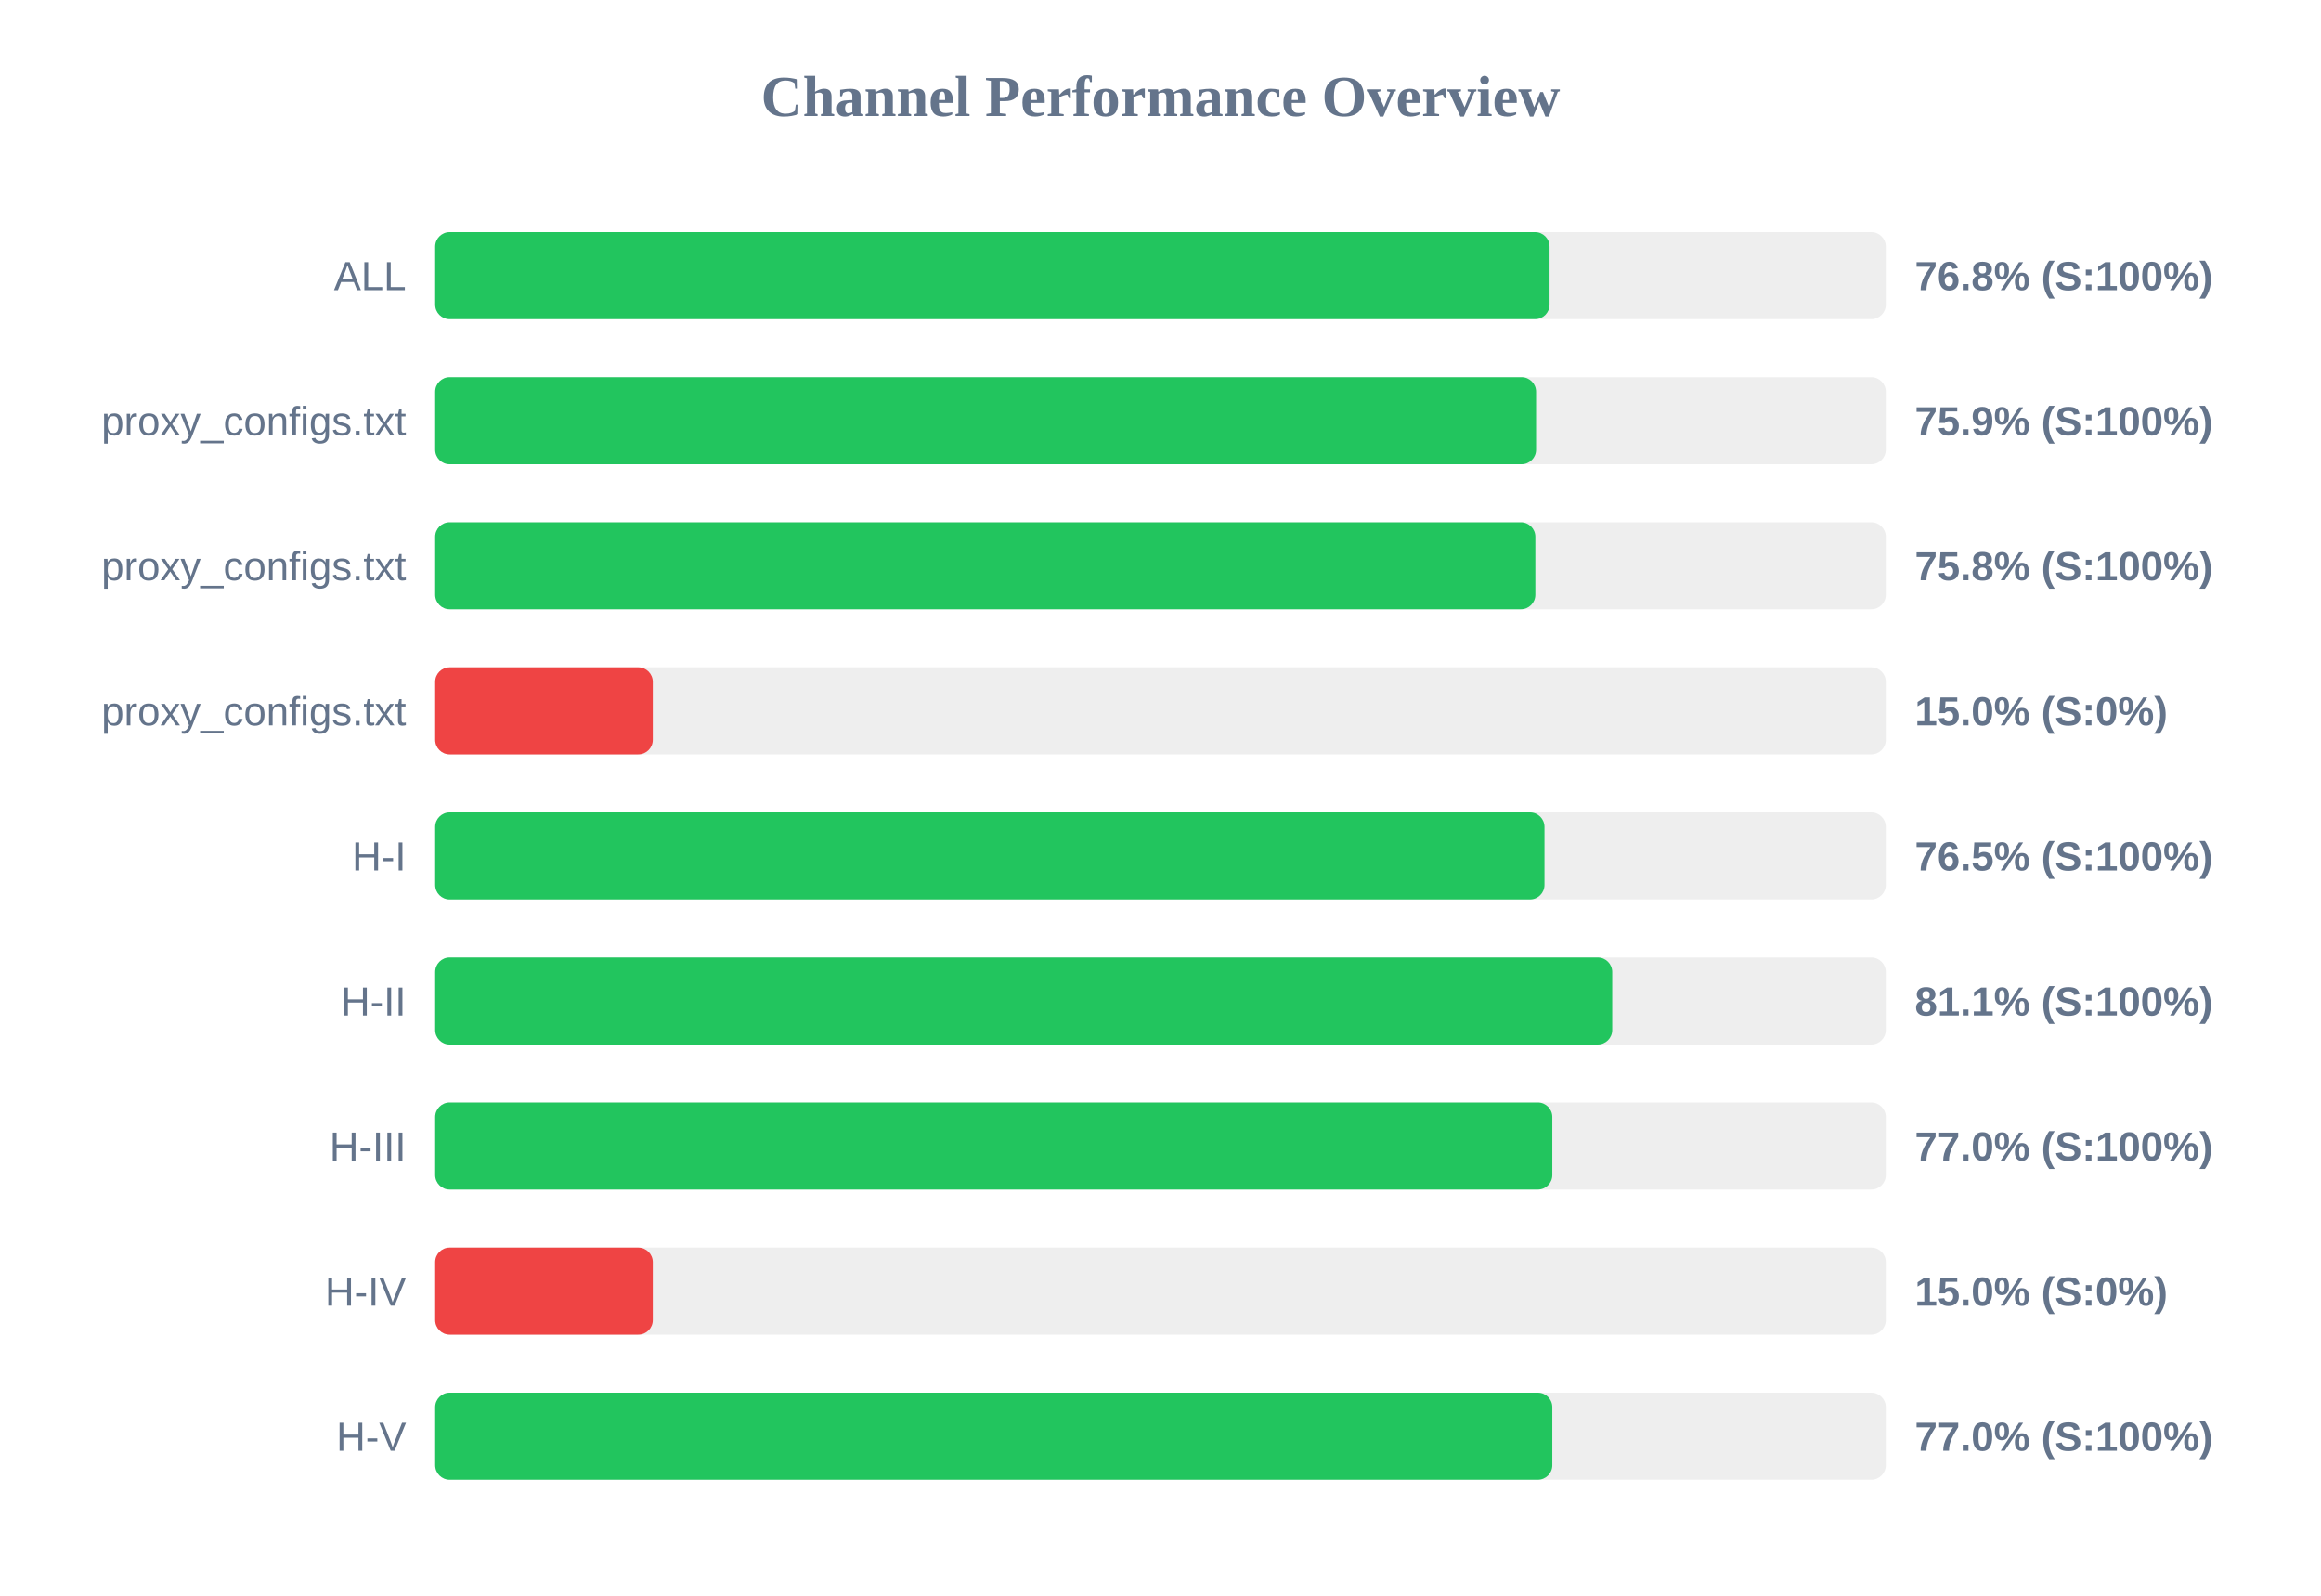
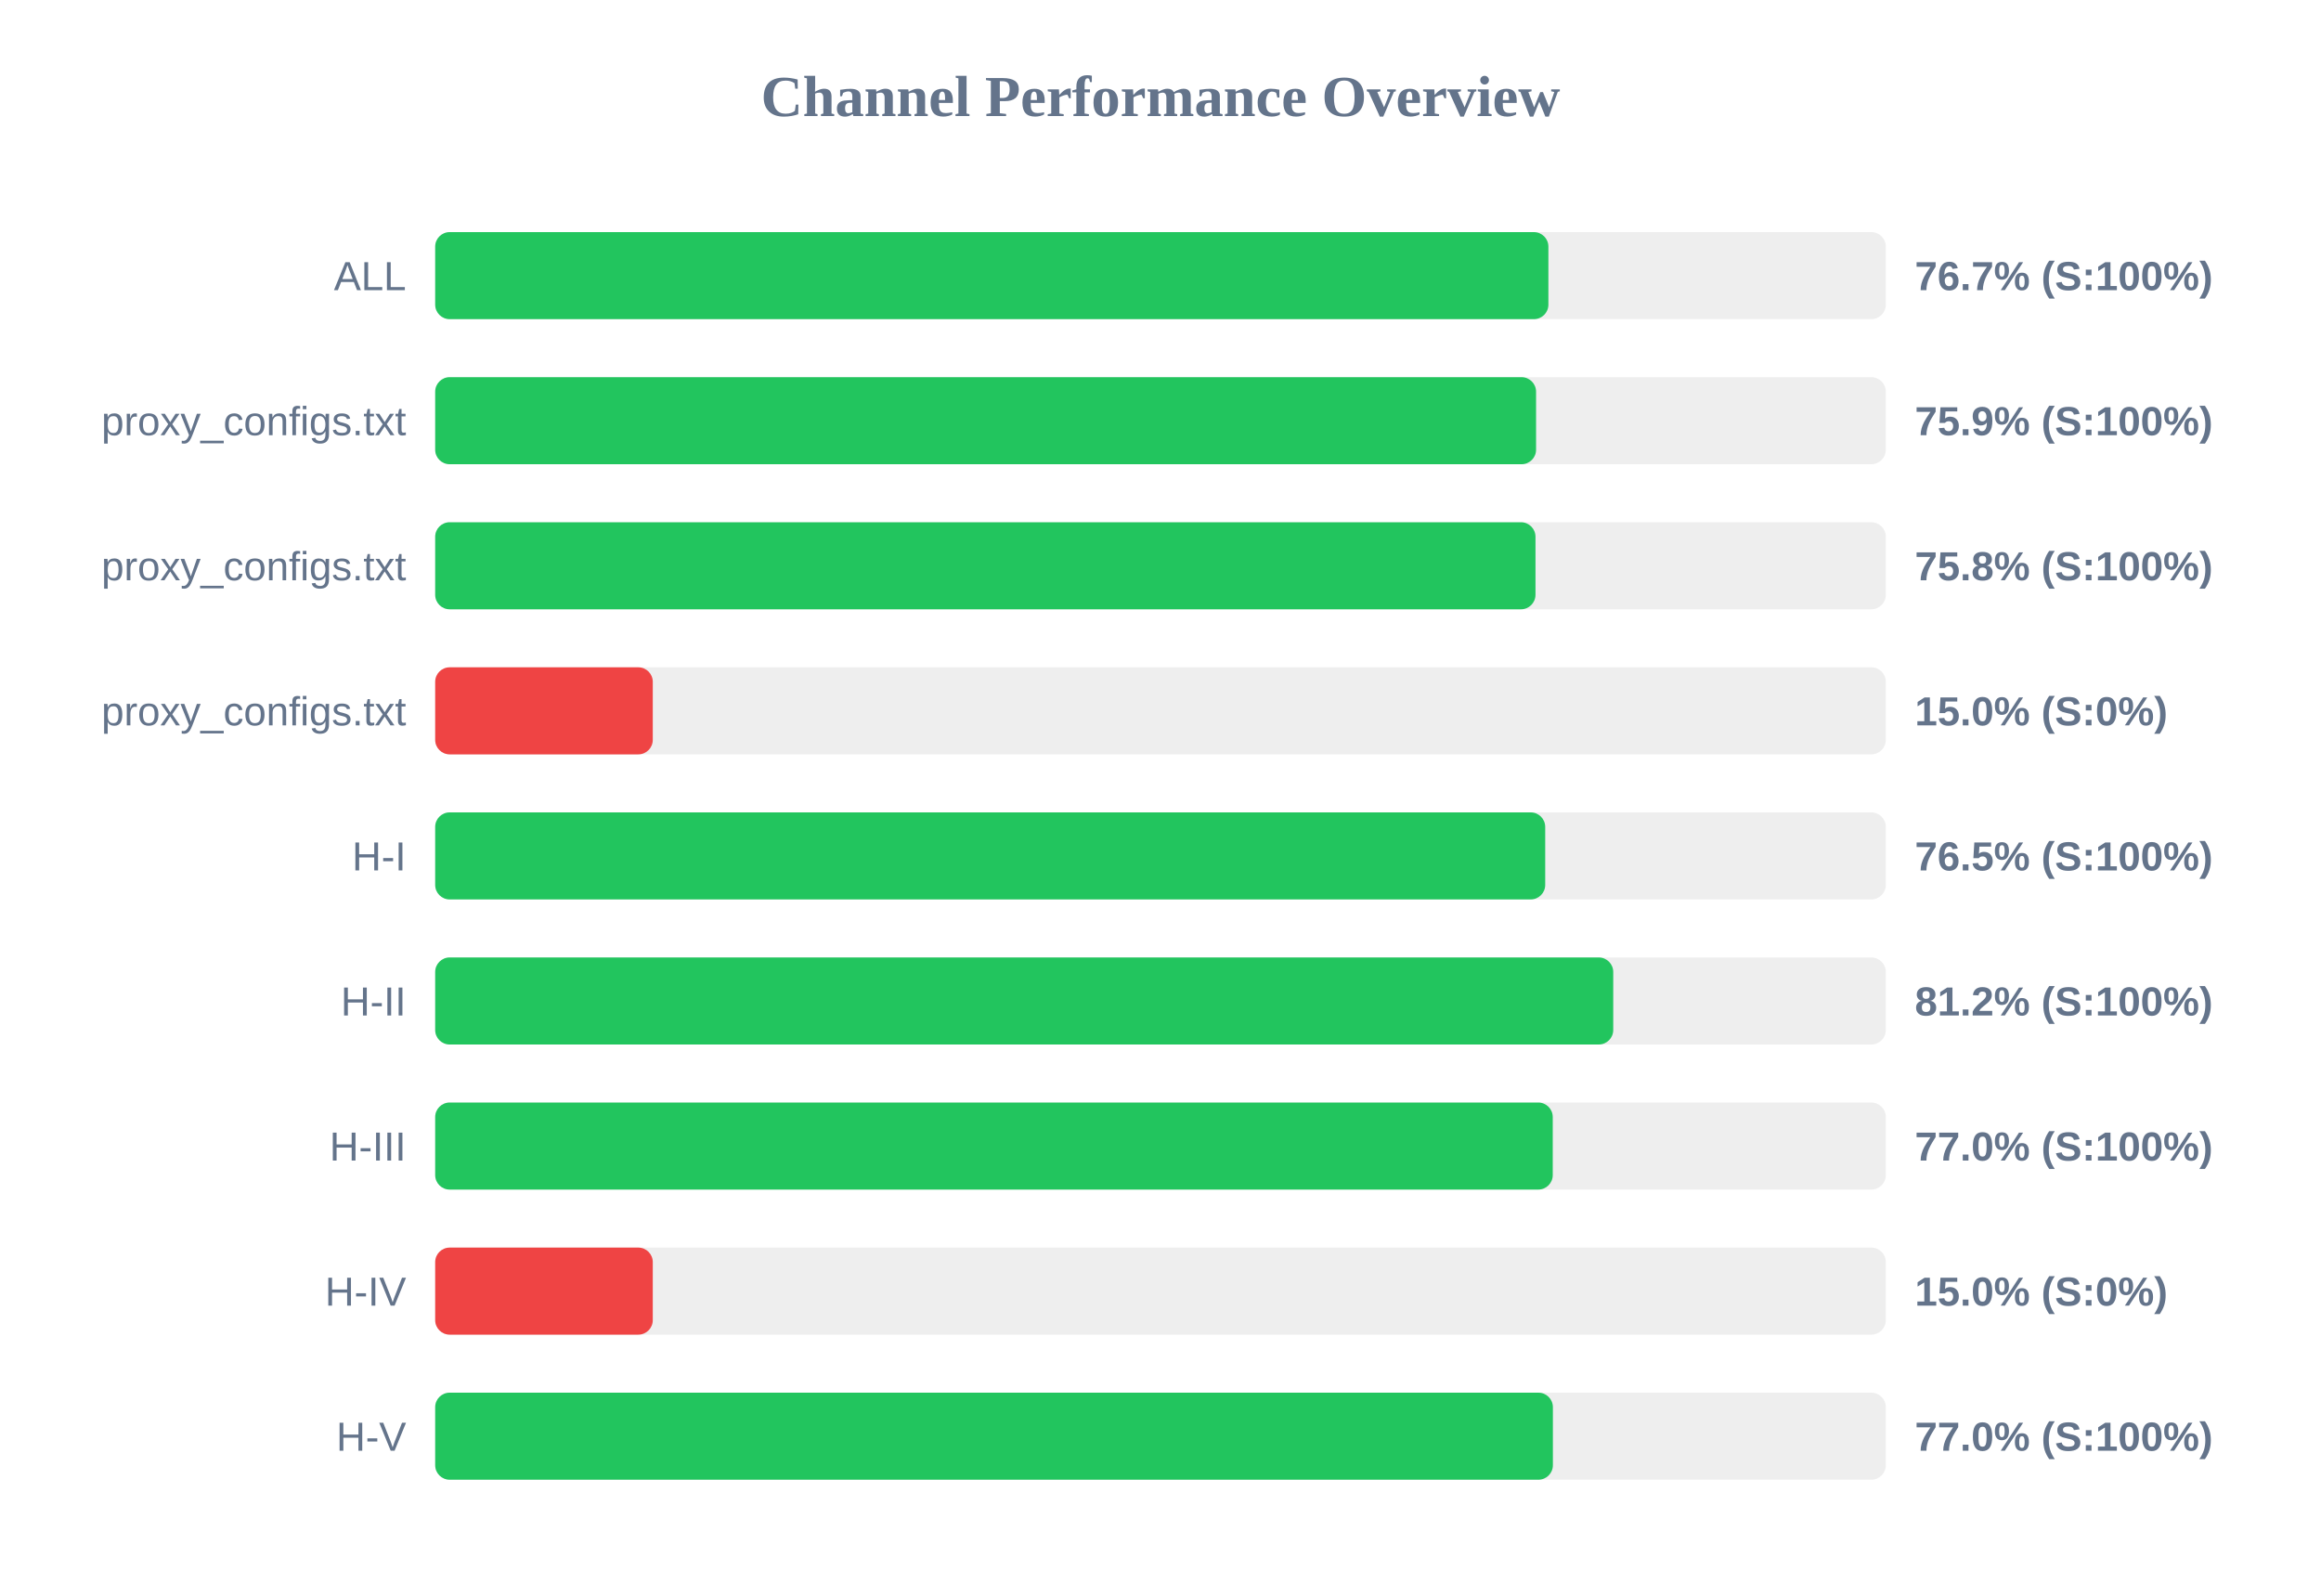
<svg xmlns="http://www.w3.org/2000/svg" width="800" height="550" version="1.1">
  <style>
        .row { font: 14px Arial; fill: #64748b; }
        .score { font: bold 14px Arial; fill: #64748b; }
    </style>
  <text x="400" y="40" text-anchor="middle" font-size="20px" font-weight="bold" fill="#64748b">Channel Performance Overview</text>
  <rect x="150" y="80" width="500" height="30" fill="#eee" rx="5" />
-   <rect x="150" y="80" width="384.1" height="30" fill="#22c55e" rx="5" />
+   <rect x="150" y="80" width="383.7" height="30" fill="#22c55e" rx="5" />
  <text x="140" y="100" text-anchor="end" class="row">ALL</text>
-   <text x="660" y="100" text-anchor="start" class="score">76.8% (S:100%)</text>
+   <text x="660" y="100" text-anchor="start" class="score">76.7% (S:100%)</text>
  <rect x="150" y="130" width="500" height="30" fill="#eee" rx="5" />
  <rect x="150" y="130" width="379.45" height="30" fill="#22c55e" rx="5" />
  <text x="140" y="150" text-anchor="end" class="row">proxy_configs.txt</text>
  <text x="660" y="150" text-anchor="start" class="score">75.9% (S:100%)</text>
  <rect x="150" y="180" width="500" height="30" fill="#eee" rx="5" />
-   <rect x="150" y="180" width="379.2" height="30" fill="#22c55e" rx="5" />
+   <rect x="150" y="180" width="379.25" height="30" fill="#22c55e" rx="5" />
  <text x="140" y="200" text-anchor="end" class="row">proxy_configs.txt</text>
  <text x="660" y="200" text-anchor="start" class="score">75.8% (S:100%)</text>
  <rect x="150" y="230" width="500" height="30" fill="#eee" rx="5" />
  <rect x="150" y="230" width="75.0" height="30" fill="#ef4444" rx="5" />
  <text x="140" y="250" text-anchor="end" class="row">proxy_configs.txt</text>
  <text x="660" y="250" text-anchor="start" class="score">15.0% (S:0%)</text>
  <rect x="150" y="280" width="500" height="30" fill="#eee" rx="5" />
-   <rect x="150" y="280" width="382.35" height="30" fill="#22c55e" rx="5" />
+   <rect x="150" y="280" width="382.6" height="30" fill="#22c55e" rx="5" />
  <text x="140" y="300" text-anchor="end" class="row">H-I</text>
  <text x="660" y="300" text-anchor="start" class="score">76.5% (S:100%)</text>
  <rect x="150" y="330" width="500" height="30" fill="#eee" rx="5" />
-   <rect x="150" y="330" width="405.7" height="30" fill="#22c55e" rx="5" />
+   <rect x="150" y="330" width="406.05" height="30" fill="#22c55e" rx="5" />
  <text x="140" y="350" text-anchor="end" class="row">H-II</text>
-   <text x="660" y="350" text-anchor="start" class="score">81.1% (S:100%)</text>
+   <text x="660" y="350" text-anchor="start" class="score">81.2% (S:100%)</text>
  <rect x="150" y="380" width="500" height="30" fill="#eee" rx="5" />
-   <rect x="150" y="380" width="385.05" height="30" fill="#22c55e" rx="5" />
+   <rect x="150" y="380" width="385.2" height="30" fill="#22c55e" rx="5" />
  <text x="140" y="400" text-anchor="end" class="row">H-III</text>
  <text x="660" y="400" text-anchor="start" class="score">77.0% (S:100%)</text>
  <rect x="150" y="430" width="500" height="30" fill="#eee" rx="5" />
  <rect x="150" y="430" width="75.0" height="30" fill="#ef4444" rx="5" />
  <text x="140" y="450" text-anchor="end" class="row">H-IV</text>
  <text x="660" y="450" text-anchor="start" class="score">15.0% (S:0%)</text>
  <rect x="150" y="480" width="500" height="30" fill="#eee" rx="5" />
-   <rect x="150" y="480" width="385.05" height="30" fill="#22c55e" rx="5" />
+   <rect x="150" y="480" width="385.25" height="30" fill="#22c55e" rx="5" />
  <text x="140" y="500" text-anchor="end" class="row">H-V</text>
  <text x="660" y="500" text-anchor="start" class="score">77.0% (S:100%)</text>
</svg>
